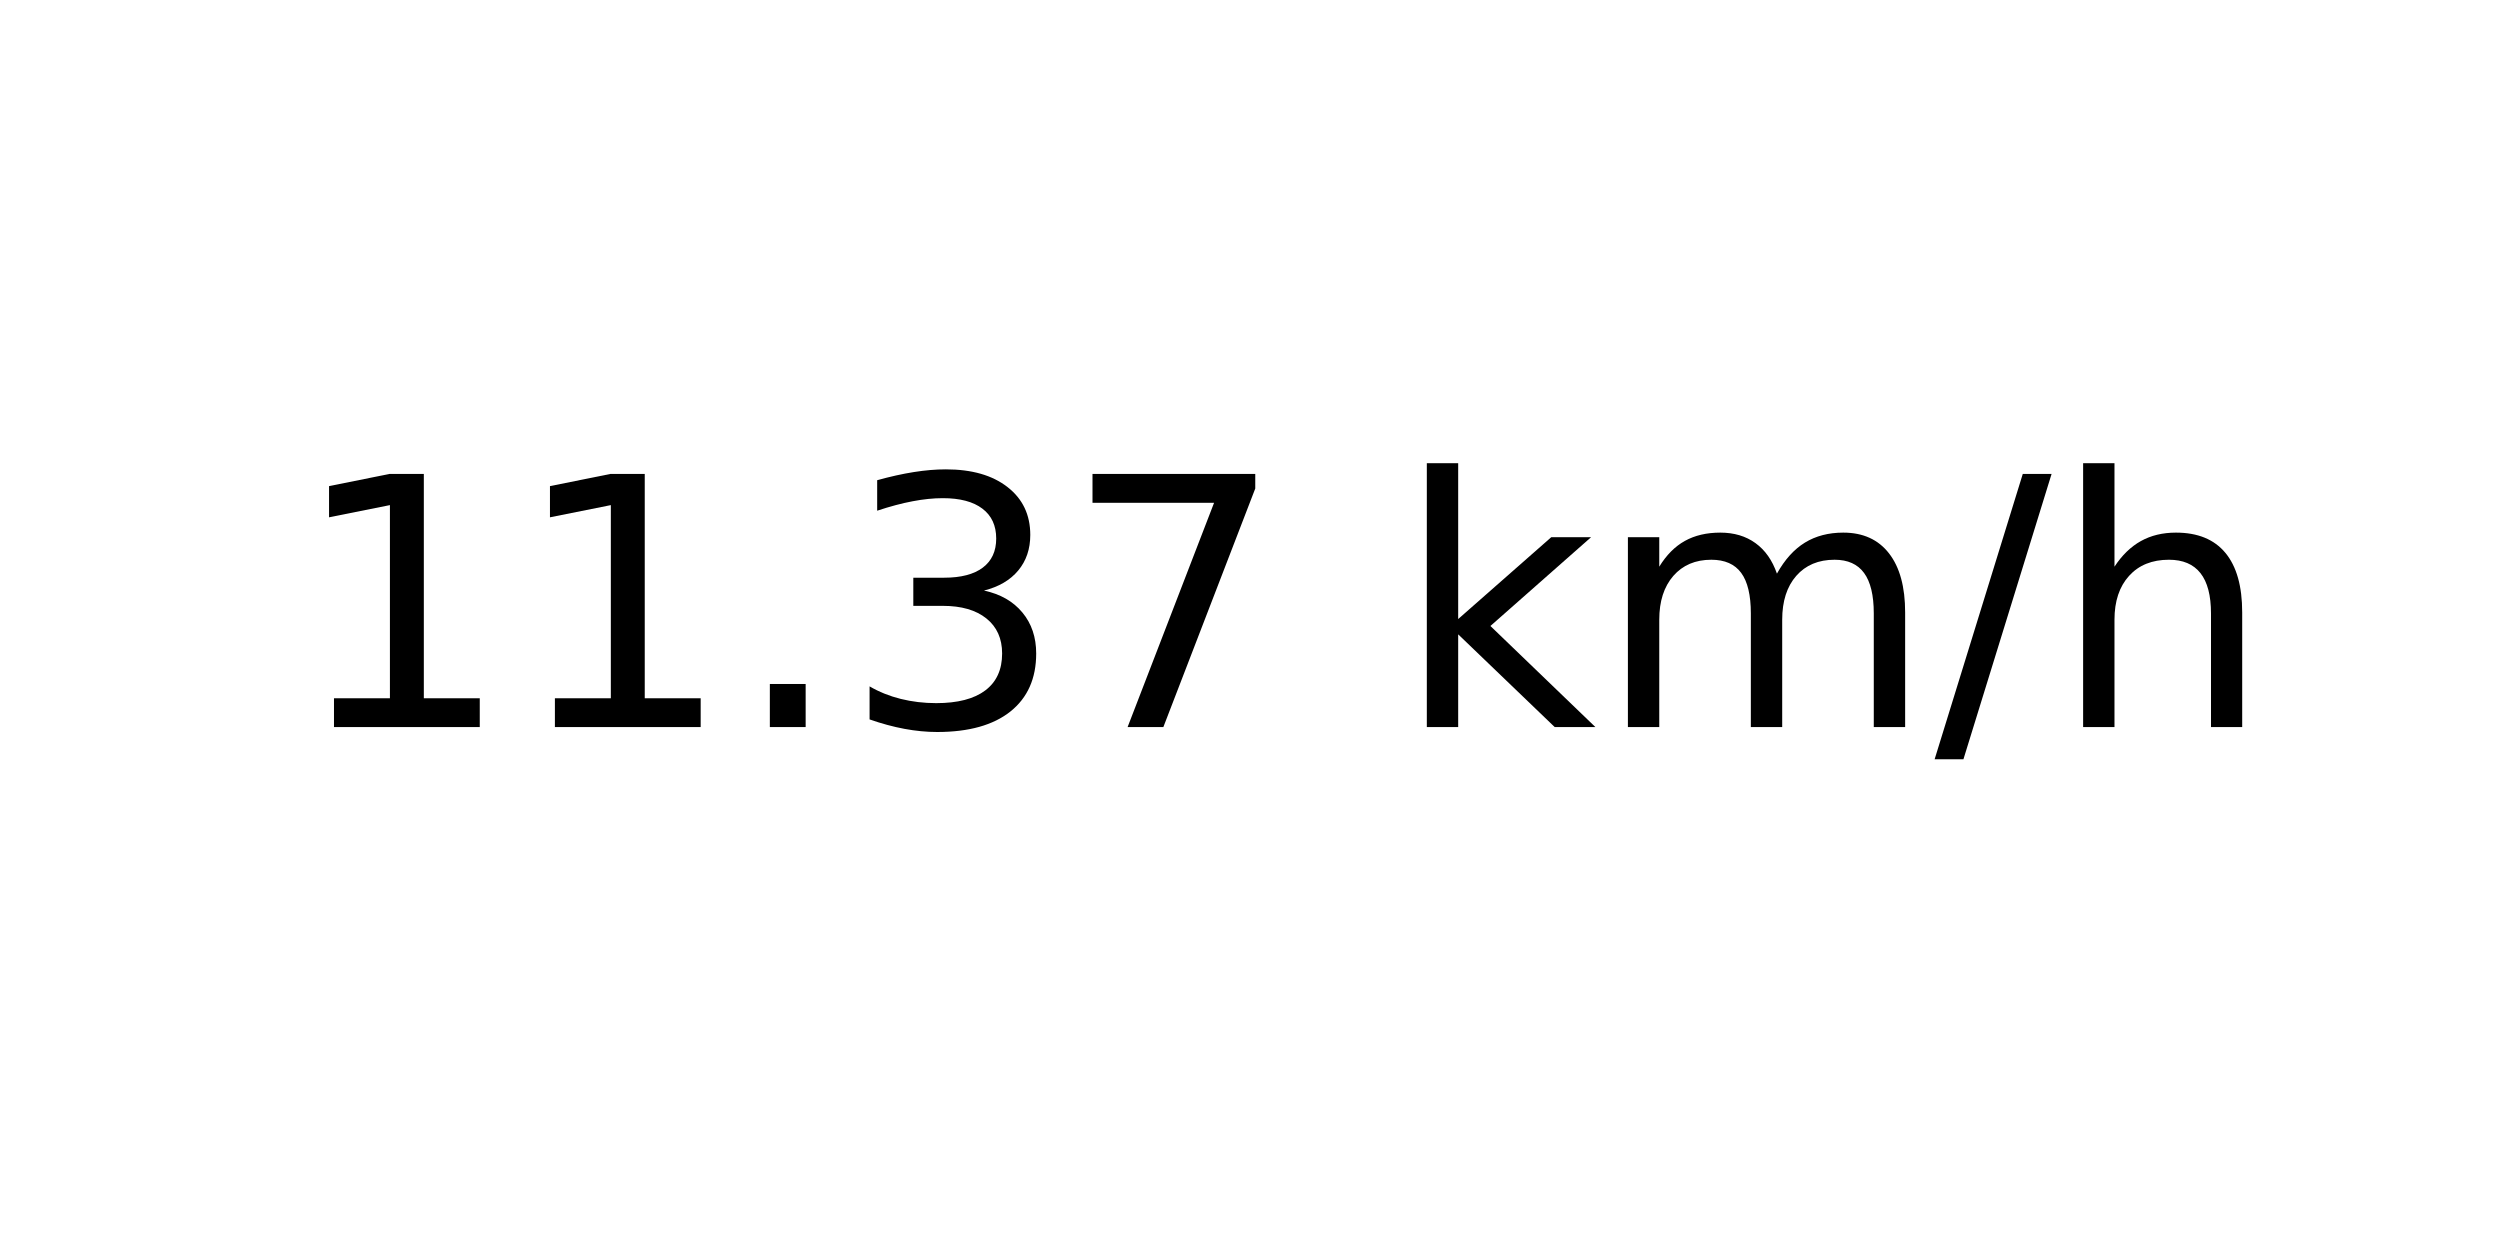
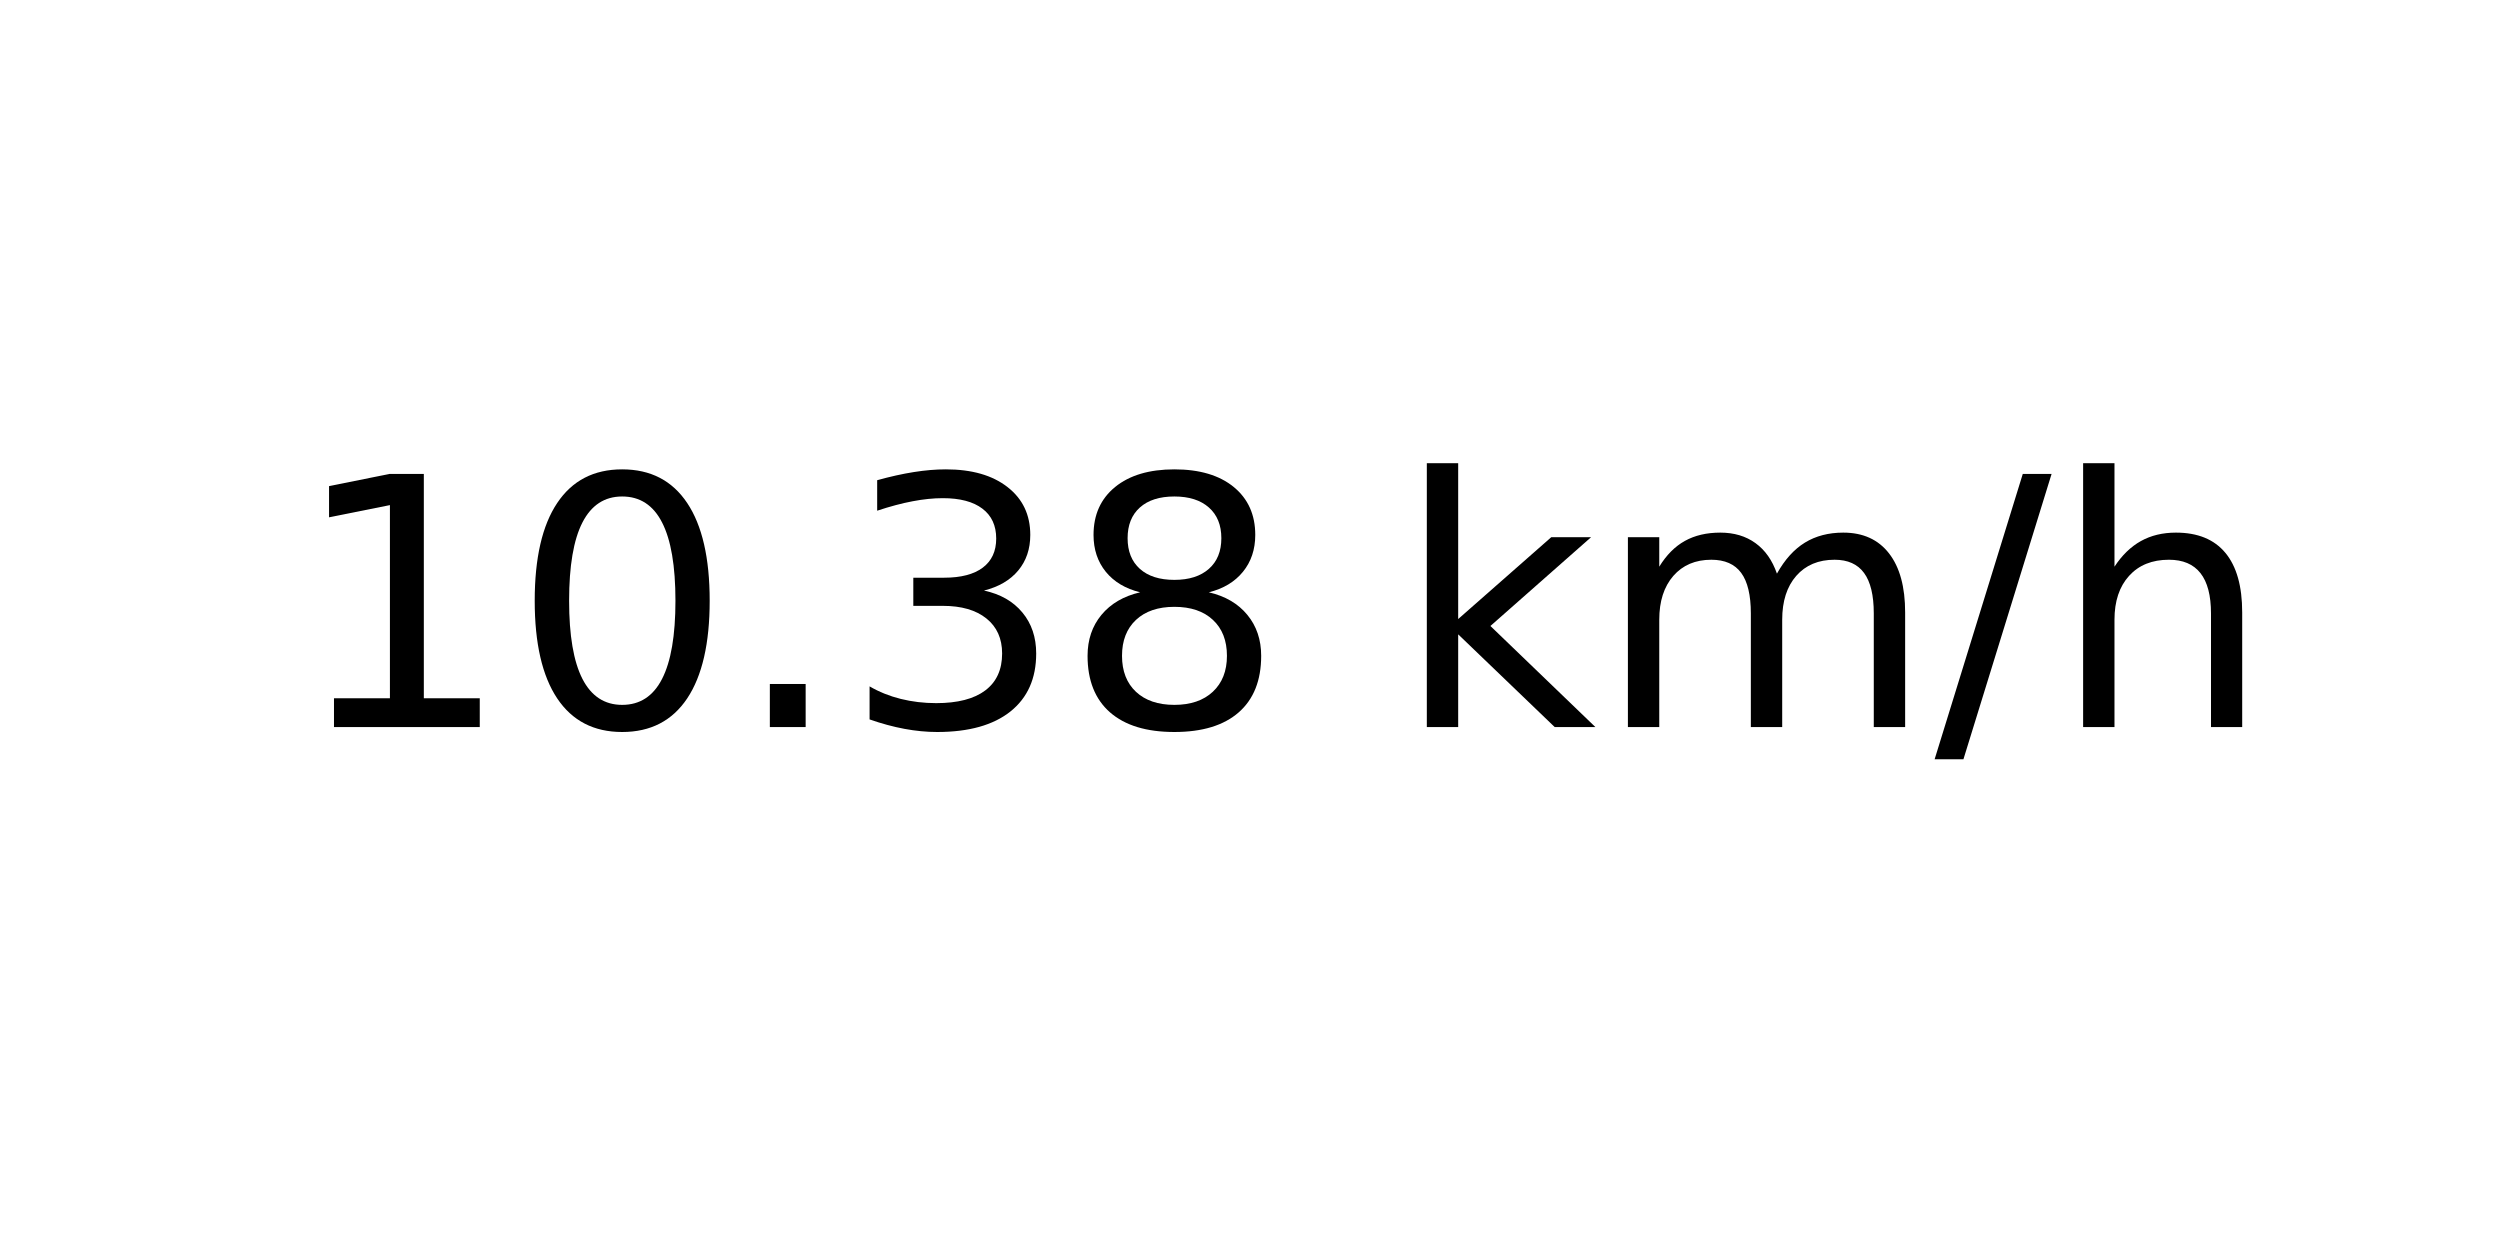
<svg xmlns="http://www.w3.org/2000/svg" xmlns:xlink="http://www.w3.org/1999/xlink" width="72pt" height="36pt" viewBox="0 0 72 36" version="1.1">
  <defs>
    <style type="text/css">*{stroke-linejoin: round; stroke-linecap: butt}</style>
  </defs>
  <g id="figure_1">
    <g id="axes_1">
      <g id="text_1">
        <g transform="translate(8.378125 20.93937) scale(0.1 -0.1)">
          <defs>
            <path id="DejaVuSans-31" d="M 794 531  L 1825 531  L 1825 4091  L 703 3866  L 703 4441  L 1819 4666  L 2450 4666  L 2450 531  L 3481 531  L 3481 0  L 794 0  L 794 531  z " transform="scale(0.015625)" />
+             <path id="DejaVuSans-30" d="M 2034 4250  Q 1547 4250 1301 3770  Q 1056 3291 1056 2328  Q 1056 1369 1301 889  Q 1547 409 2034 409  Q 2525 409 2770 889  Q 3016 1369 3016 2328  Q 3016 3291 2770 3770  Q 2525 4250 2034 4250  z M 2034 4750  Q 2819 4750 3233 4129  Q 3647 3509 3647 2328  Q 3647 1150 3233 529  Q 2819 -91 2034 -91  Q 1250 -91 836 529  Q 422 1150 422 2328  Q 422 3509 836 4129  Q 1250 4750 2034 4750  z " transform="scale(0.015625)" />
            <path id="DejaVuSans-2e" d="M 684 794  L 1344 794  L 1344 0  L 684 0  L 684 794  z " transform="scale(0.015625)" />
            <path id="DejaVuSans-33" d="M 2597 2516  Q 3050 2419 3304 2112  Q 3559 1806 3559 1356  Q 3559 666 3084 287  Q 2609 -91 1734 -91  Q 1441 -91 1130 -33  Q 819 25 488 141  L 488 750  Q 750 597 1062 519  Q 1375 441 1716 441  Q 2309 441 2620 675  Q 2931 909 2931 1356  Q 2931 1769 2642 2001  Q 2353 2234 1838 2234  L 1294 2234  L 1294 2753  L 1863 2753  Q 2328 2753 2575 2939  Q 2822 3125 2822 3475  Q 2822 3834 2567 4026  Q 2313 4219 1838 4219  Q 1578 4219 1281 4162  Q 984 4106 628 3988  L 628 4550  Q 988 4650 1302 4700  Q 1616 4750 1894 4750  Q 2613 4750 3031 4423  Q 3450 4097 3450 3541  Q 3450 3153 3228 2886  Q 3006 2619 2597 2516  z " transform="scale(0.015625)" />
-             <path id="DejaVuSans-37" d="M 525 4666  L 3525 4666  L 3525 4397  L 1831 0  L 1172 0  L 2766 4134  L 525 4134  L 525 4666  z " transform="scale(0.015625)" />
+             <path id="DejaVuSans-38" d="M 2034 2216  Q 1584 2216 1326 1975  Q 1069 1734 1069 1313  Q 1069 891 1326 650  Q 1584 409 2034 409  Q 2484 409 2743 651  Q 3003 894 3003 1313  Q 3003 1734 2745 1975  Q 2488 2216 2034 2216  z M 1403 2484  Q 997 2584 770 2862  Q 544 3141 544 3541  Q 544 4100 942 4425  Q 1341 4750 2034 4750  Q 2731 4750 3128 4425  Q 3525 4100 3525 3541  Q 3525 3141 3298 2862  Q 3072 2584 2669 2484  Q 3125 2378 3379 2068  Q 3634 1759 3634 1313  Q 3634 634 3220 271  Q 2806 -91 2034 -91  Q 1263 -91 848 271  Q 434 634 434 1313  Q 434 1759 690 2068  Q 947 2378 1403 2484  z M 1172 3481  Q 1172 3119 1398 2916  Q 1625 2713 2034 2713  Q 2441 2713 2670 2916  Q 2900 3119 2900 3481  Q 2900 3844 2670 4047  Q 2441 4250 2034 4250  Q 1625 4250 1398 4047  Q 1172 3844 1172 3481  z " transform="scale(0.015625)" />
            <path id="DejaVuSans-20" transform="scale(0.015625)" />
            <path id="DejaVuSans-6b" d="M 581 4863  L 1159 4863  L 1159 1991  L 2875 3500  L 3609 3500  L 1753 1863  L 3688 0  L 2938 0  L 1159 1709  L 1159 0  L 581 0  L 581 4863  z " transform="scale(0.015625)" />
            <path id="DejaVuSans-6d" d="M 3328 2828  Q 3544 3216 3844 3400  Q 4144 3584 4550 3584  Q 5097 3584 5394 3201  Q 5691 2819 5691 2113  L 5691 0  L 5113 0  L 5113 2094  Q 5113 2597 4934 2840  Q 4756 3084 4391 3084  Q 3944 3084 3684 2787  Q 3425 2491 3425 1978  L 3425 0  L 2847 0  L 2847 2094  Q 2847 2600 2669 2842  Q 2491 3084 2119 3084  Q 1678 3084 1418 2786  Q 1159 2488 1159 1978  L 1159 0  L 581 0  L 581 3500  L 1159 3500  L 1159 2956  Q 1356 3278 1631 3431  Q 1906 3584 2284 3584  Q 2666 3584 2933 3390  Q 3200 3197 3328 2828  z " transform="scale(0.015625)" />
            <path id="DejaVuSans-2f" d="M 1625 4666  L 2156 4666  L 531 -594  L 0 -594  L 1625 4666  z " transform="scale(0.015625)" />
            <path id="DejaVuSans-68" d="M 3513 2113  L 3513 0  L 2938 0  L 2938 2094  Q 2938 2591 2744 2837  Q 2550 3084 2163 3084  Q 1697 3084 1428 2787  Q 1159 2491 1159 1978  L 1159 0  L 581 0  L 581 4863  L 1159 4863  L 1159 2956  Q 1366 3272 1645 3428  Q 1925 3584 2291 3584  Q 2894 3584 3203 3211  Q 3513 2838 3513 2113  z " transform="scale(0.015625)" />
          </defs>
          <use xlink:href="#DejaVuSans-31" />
-           <use xlink:href="#DejaVuSans-31" x="63.623" />
+           <use xlink:href="#DejaVuSans-30" x="63.623" />
          <use xlink:href="#DejaVuSans-2e" x="127.246" />
          <use xlink:href="#DejaVuSans-33" x="159.033" />
-           <use xlink:href="#DejaVuSans-37" x="222.656" />
+           <use xlink:href="#DejaVuSans-38" x="222.656" />
          <use xlink:href="#DejaVuSans-20" x="286.279" />
          <use xlink:href="#DejaVuSans-6b" x="318.066" />
          <use xlink:href="#DejaVuSans-6d" x="375.977" />
          <use xlink:href="#DejaVuSans-2f" x="473.389" />
          <use xlink:href="#DejaVuSans-68" x="507.08" />
        </g>
      </g>
    </g>
  </g>
</svg>
